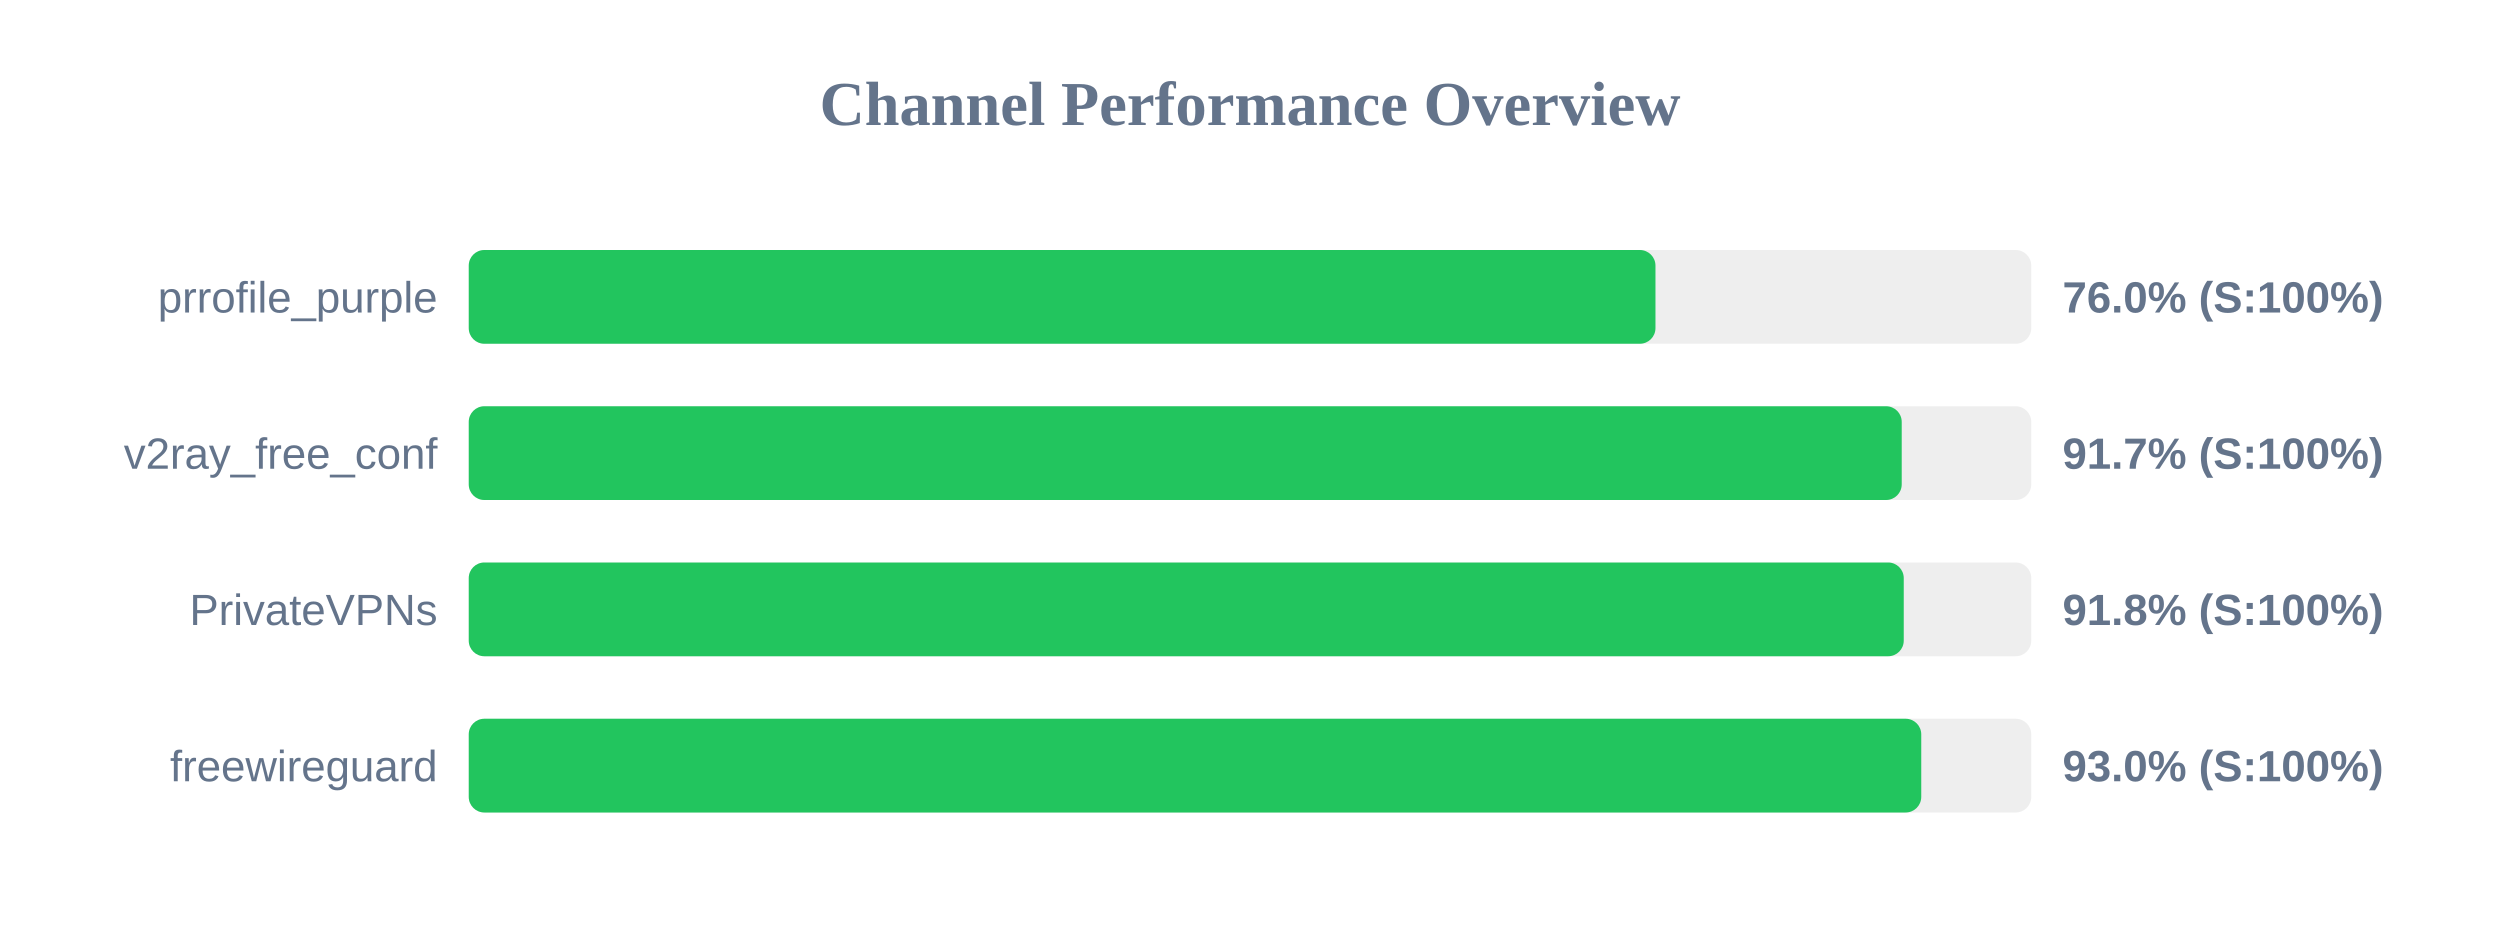
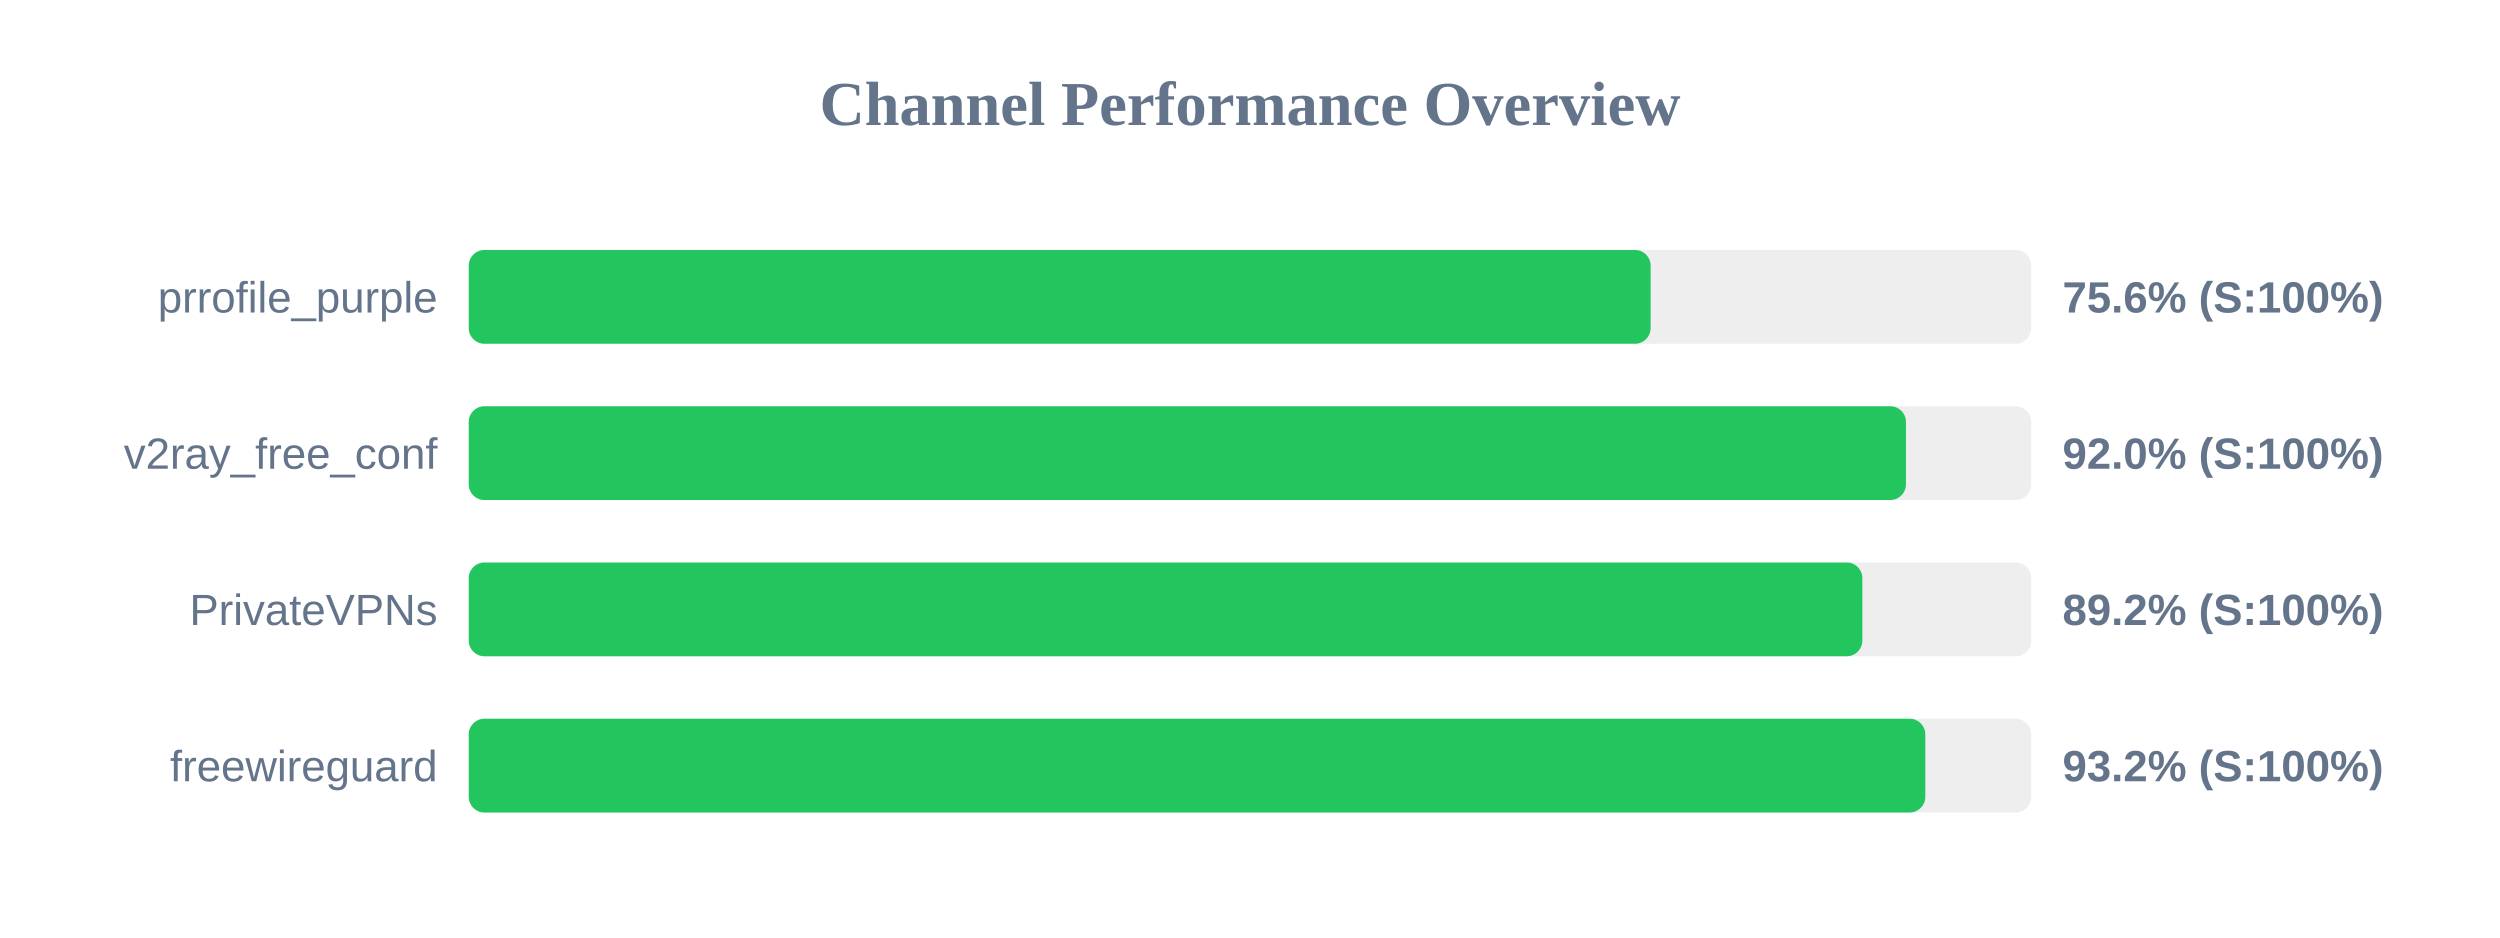
<svg xmlns="http://www.w3.org/2000/svg" width="800" height="300" version="1.1">
  <style>
        .row { font: 14px Arial; fill: #64748b; }
        .score { font: bold 14px Arial; fill: #64748b; }
    </style>
  <text x="400" y="40" text-anchor="middle" font-size="20px" font-weight="bold" fill="#64748b">Channel Performance Overview</text>
  <rect x="150" y="80" width="500" height="30" fill="#eee" rx="5" />
-   <rect x="150" y="80" width="379.75" height="30" fill="#22c55e" rx="5" />
+   <rect x="150" y="80" width="378.2" height="30" fill="#22c55e" rx="5" />
  <text x="140" y="100" text-anchor="end" class="row">prrofile_purple</text>
-   <text x="660" y="100" text-anchor="start" class="score">76.0% (S:100%)</text>
+   <text x="660" y="100" text-anchor="start" class="score">75.6% (S:100%)</text>
  <rect x="150" y="130" width="500" height="30" fill="#eee" rx="5" />
-   <rect x="150" y="130" width="458.55" height="30" fill="#22c55e" rx="5" />
+   <rect x="150" y="130" width="459.9" height="30" fill="#22c55e" rx="5" />
  <text x="140" y="150" text-anchor="end" class="row">v2ray_free_conf</text>
-   <text x="660" y="150" text-anchor="start" class="score">91.7% (S:100%)</text>
+   <text x="660" y="150" text-anchor="start" class="score">92.0% (S:100%)</text>
  <rect x="150" y="180" width="500" height="30" fill="#eee" rx="5" />
-   <rect x="150" y="180" width="459.2" height="30" fill="#22c55e" rx="5" />
+   <rect x="150" y="180" width="445.95" height="30" fill="#22c55e" rx="5" />
  <text x="140" y="200" text-anchor="end" class="row">PrivateVPNs</text>
-   <text x="660" y="200" text-anchor="start" class="score">91.8% (S:100%)</text>
+   <text x="660" y="200" text-anchor="start" class="score">89.2% (S:100%)</text>
  <rect x="150" y="230" width="500" height="30" fill="#eee" rx="5" />
-   <rect x="150" y="230" width="464.8" height="30" fill="#22c55e" rx="5" />
+   <rect x="150" y="230" width="466.1" height="30" fill="#22c55e" rx="5" />
  <text x="140" y="250" text-anchor="end" class="row">freewireguard</text>
-   <text x="660" y="250" text-anchor="start" class="score">93.0% (S:100%)</text>
+   <text x="660" y="250" text-anchor="start" class="score">93.2% (S:100%)</text>
</svg>
